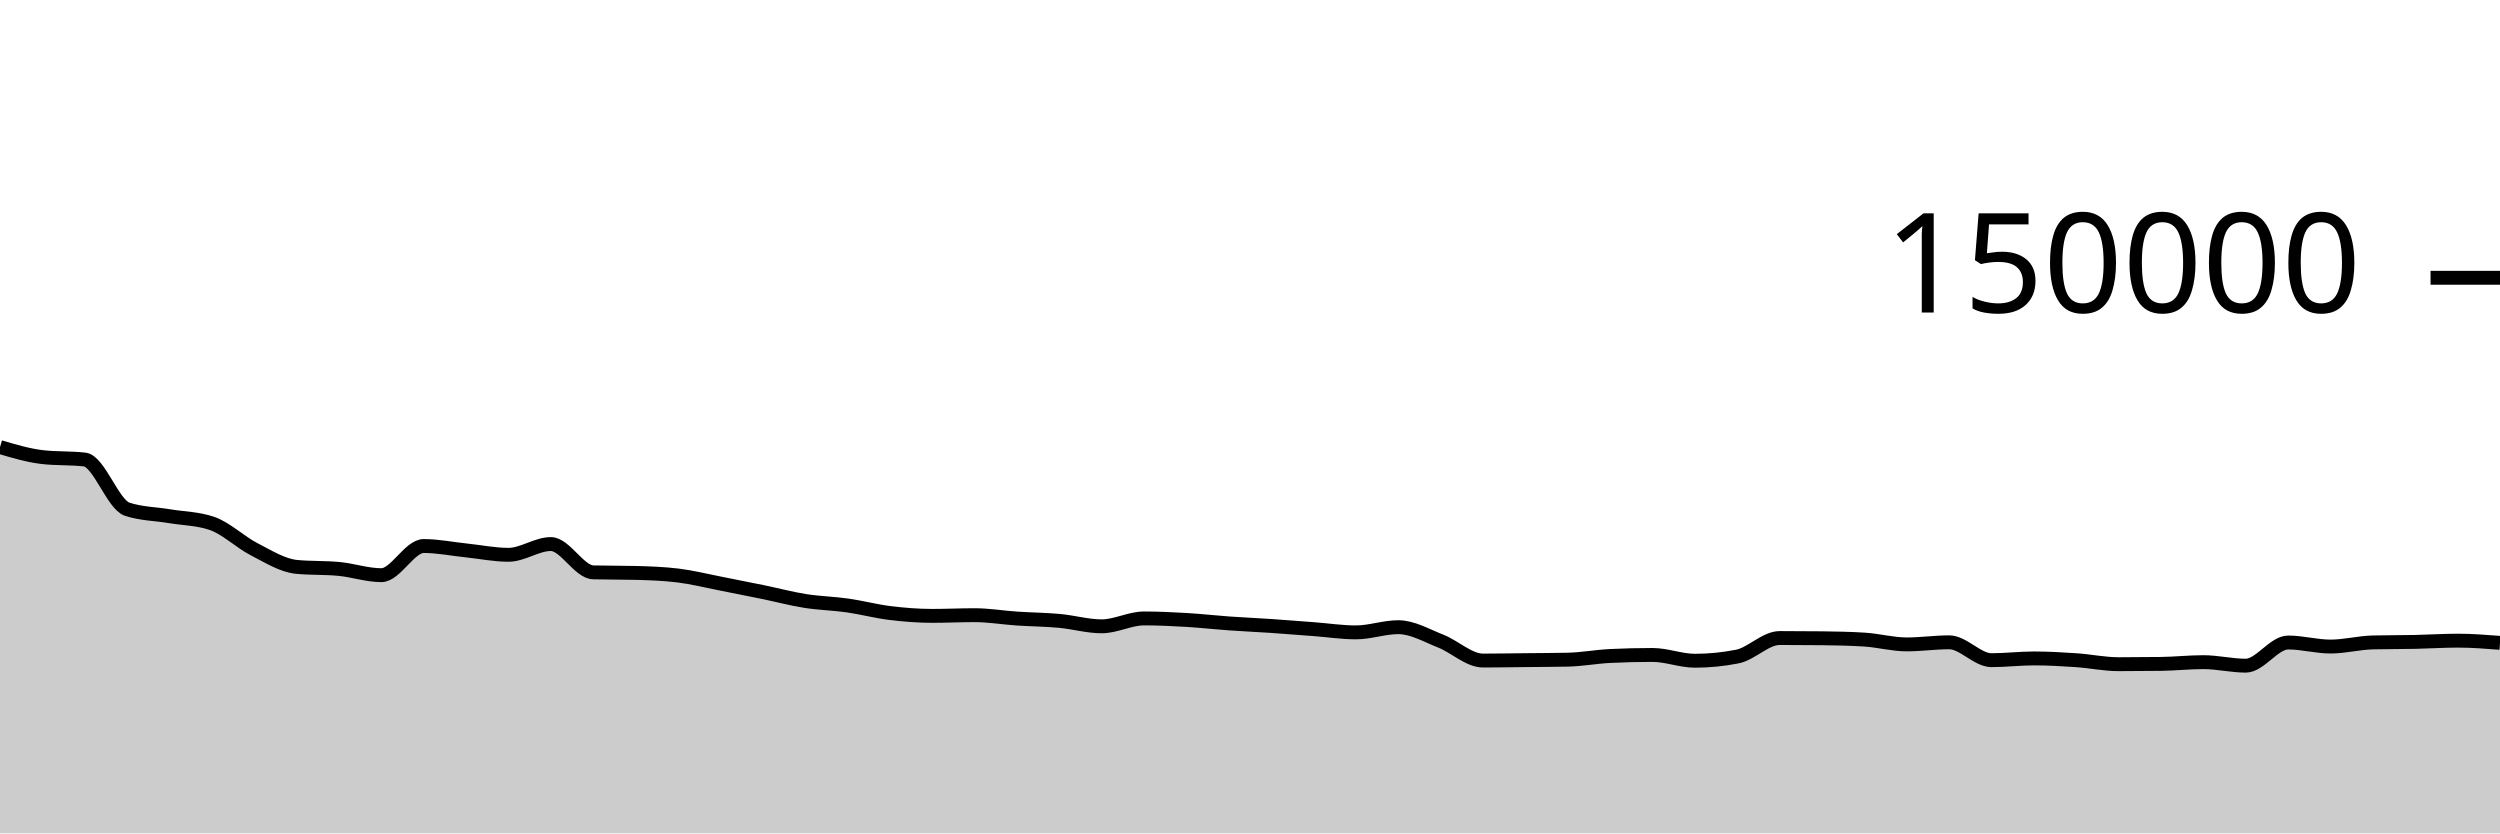
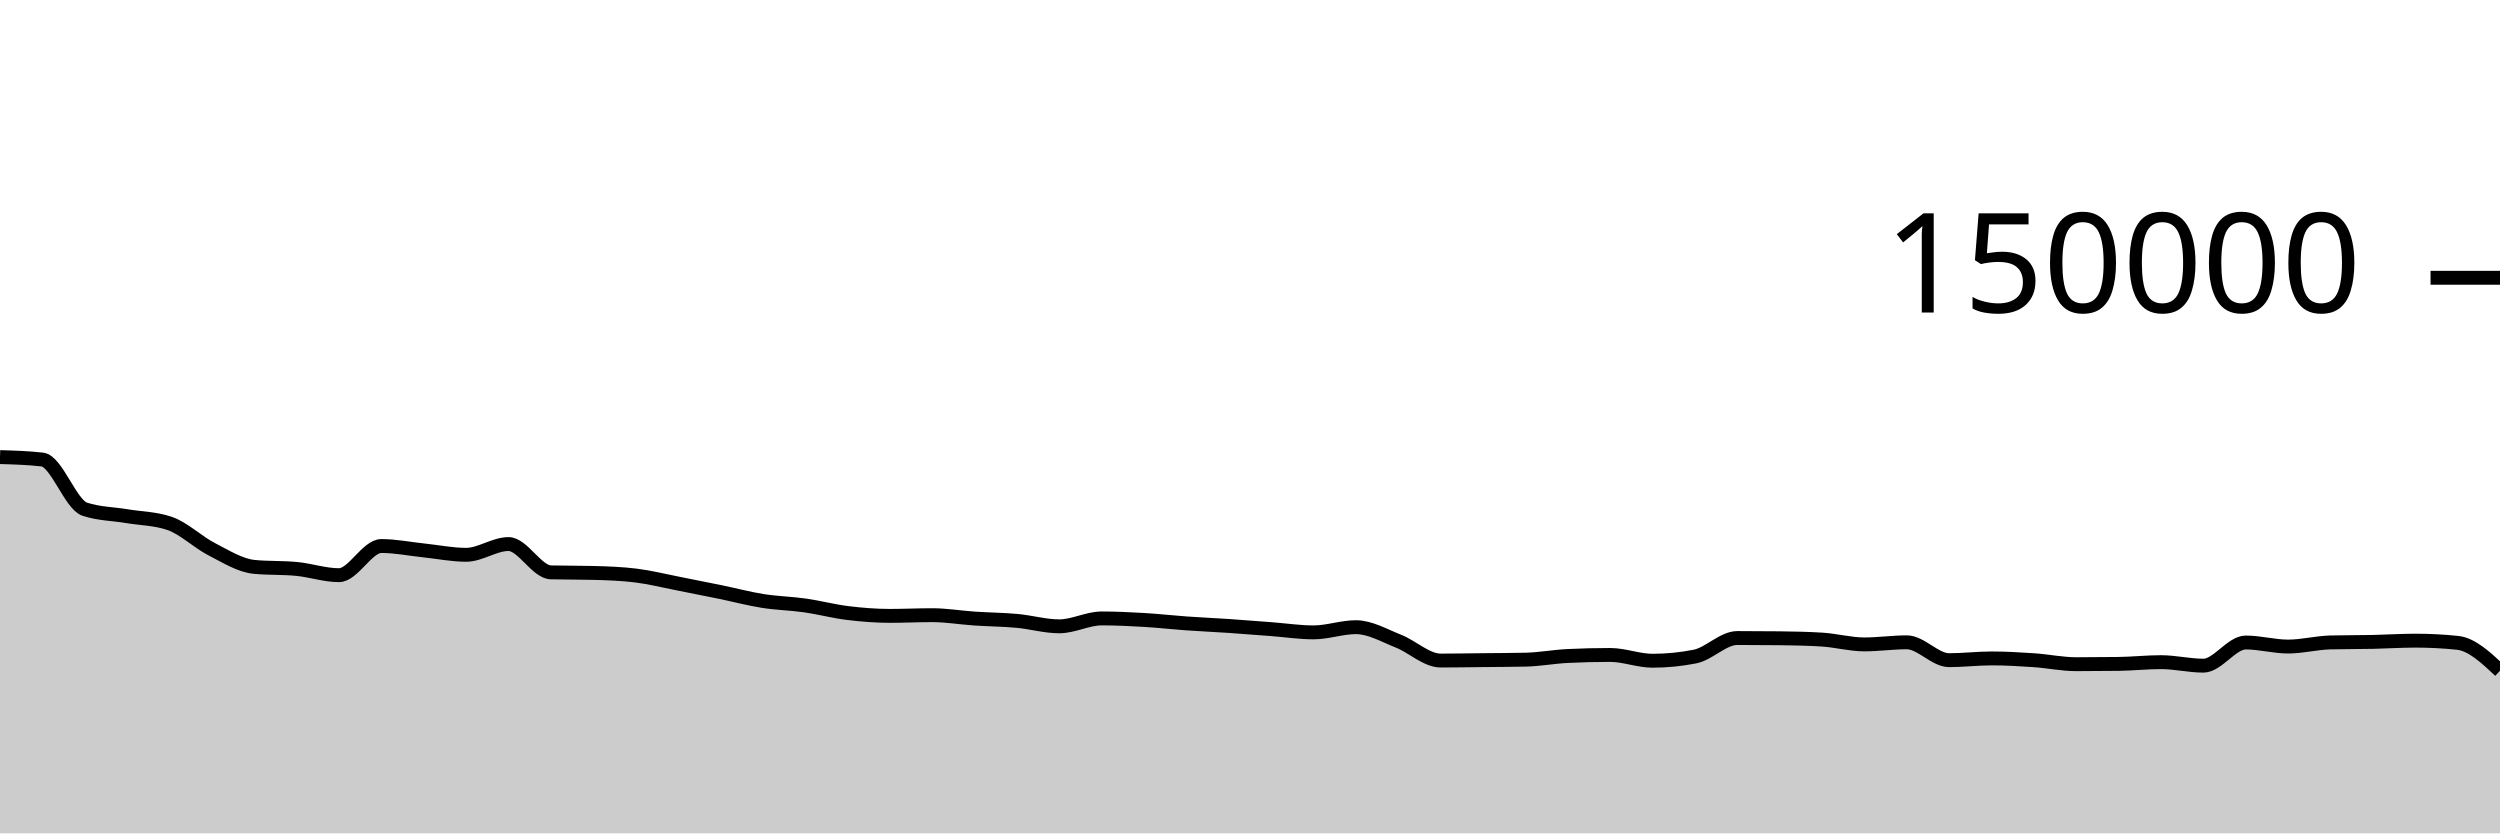
<svg xmlns="http://www.w3.org/2000/svg" viewBox="0 0 180 60">
  <g transform="translate(0,20)">
-     <path class="area" fill="rgba(0, 0, 0, 0.2)" d="M0,12.188C1.017,12.491,2.034,12.793,3.051,12.911C4.068,13.029,5.085,12.97,6.102,13.087C7.119,13.205,8.136,16.326,9.153,16.662C10.169,16.998,11.186,16.996,12.203,17.166C13.22,17.336,14.237,17.338,15.254,17.683C16.271,18.028,17.288,19.027,18.305,19.549C19.322,20.072,20.339,20.718,21.356,20.816C22.373,20.914,23.39,20.865,24.407,20.963C25.424,21.061,26.441,21.413,27.458,21.413C28.475,21.413,29.492,19.313,30.508,19.313C31.525,19.313,32.542,19.524,33.559,19.629C34.576,19.735,35.593,19.946,36.61,19.946C37.627,19.946,38.644,19.172,39.661,19.172C40.678,19.172,41.695,21.183,42.712,21.21C43.729,21.236,44.746,21.223,45.763,21.25C46.78,21.276,47.797,21.312,48.814,21.436C49.831,21.56,50.847,21.817,51.864,22.015C52.881,22.213,53.898,22.416,54.915,22.625C55.932,22.834,56.949,23.107,57.966,23.268C58.983,23.43,60,23.448,61.017,23.593C62.034,23.738,63.051,24.011,64.068,24.136C65.085,24.261,66.102,24.343,67.119,24.343C68.136,24.343,69.153,24.293,70.169,24.293C71.186,24.293,72.203,24.468,73.22,24.536C74.237,24.605,75.254,24.61,76.271,24.703C77.288,24.796,78.305,25.095,79.322,25.095C80.339,25.095,81.356,24.527,82.373,24.527C83.39,24.527,84.407,24.577,85.424,24.636C86.441,24.696,87.458,24.813,88.475,24.885C89.492,24.957,90.508,25.001,91.525,25.069C92.542,25.138,93.559,25.22,94.576,25.297C95.593,25.374,96.61,25.531,97.627,25.531C98.644,25.531,99.661,25.157,100.678,25.157C101.695,25.157,102.712,25.758,103.729,26.159C104.746,26.559,105.763,27.56,106.78,27.56C107.797,27.56,108.814,27.54,109.831,27.53C110.847,27.519,111.864,27.518,112.881,27.496C113.898,27.474,114.915,27.28,115.932,27.231C116.949,27.181,117.966,27.157,118.983,27.157C120,27.157,121.017,27.573,122.034,27.573C123.051,27.573,124.068,27.473,125.085,27.272C126.102,27.071,127.119,25.938,128.136,25.938C129.153,25.938,130.169,25.944,131.186,25.955C132.203,25.966,133.22,25.987,134.237,26.05C135.254,26.114,136.271,26.397,137.288,26.397C138.305,26.397,139.322,26.246,140.339,26.246C141.356,26.246,142.373,27.533,143.39,27.533C144.407,27.533,145.424,27.406,146.441,27.406C147.458,27.406,148.475,27.466,149.492,27.535C150.508,27.604,151.525,27.822,152.542,27.822C153.559,27.822,154.576,27.815,155.593,27.801C156.61,27.787,157.627,27.675,158.644,27.675C159.661,27.675,160.678,27.928,161.695,27.928C162.712,27.928,163.729,26.26,164.746,26.26C165.763,26.26,166.78,26.552,167.797,26.552C168.814,26.552,169.831,26.279,170.847,26.254C171.864,26.23,172.881,26.238,173.898,26.217C174.915,26.196,175.932,26.127,176.949,26.127C177.966,26.127,178.983,26.206,180,26.285L180,40C178.983,40,177.966,40,176.949,40C175.932,40,174.915,40,173.898,40C172.881,40,171.864,40,170.847,40C169.831,40,168.814,40,167.797,40C166.78,40,165.763,40,164.746,40C163.729,40,162.712,40,161.695,40C160.678,40,159.661,40,158.644,40C157.627,40,156.61,40,155.593,40C154.576,40,153.559,40,152.542,40C151.525,40,150.508,40,149.492,40C148.475,40,147.458,40,146.441,40C145.424,40,144.407,40,143.39,40C142.373,40,141.356,40,140.339,40C139.322,40,138.305,40,137.288,40C136.271,40,135.254,40,134.237,40C133.22,40,132.203,40,131.186,40C130.169,40,129.153,40,128.136,40C127.119,40,126.102,40,125.085,40C124.068,40,123.051,40,122.034,40C121.017,40,120,40,118.983,40C117.966,40,116.949,40,115.932,40C114.915,40,113.898,40,112.881,40C111.864,40,110.847,40,109.831,40C108.814,40,107.797,40,106.78,40C105.763,40,104.746,40,103.729,40C102.712,40,101.695,40,100.678,40C99.661,40,98.644,40,97.627,40C96.61,40,95.593,40,94.576,40C93.559,40,92.542,40,91.525,40C90.508,40,89.492,40,88.475,40C87.458,40,86.441,40,85.424,40C84.407,40,83.39,40,82.373,40C81.356,40,80.339,40,79.322,40C78.305,40,77.288,40,76.271,40C75.254,40,74.237,40,73.22,40C72.203,40,71.186,40,70.169,40C69.153,40,68.136,40,67.119,40C66.102,40,65.085,40,64.068,40C63.051,40,62.034,40,61.017,40C60,40,58.983,40,57.966,40C56.949,40,55.932,40,54.915,40C53.898,40,52.881,40,51.864,40C50.847,40,49.831,40,48.814,40C47.797,40,46.78,40,45.763,40C44.746,40,43.729,40,42.712,40C41.695,40,40.678,40,39.661,40C38.644,40,37.627,40,36.61,40C35.593,40,34.576,40,33.559,40C32.542,40,31.525,40,30.508,40C29.492,40,28.475,40,27.458,40C26.441,40,25.424,40,24.407,40C23.39,40,22.373,40,21.356,40C20.339,40,19.322,40,18.305,40C17.288,40,16.271,40,15.254,40C14.237,40,13.22,40,12.203,40C11.186,40,10.169,40,9.153,40C8.136,40,7.119,40,6.102,40C5.085,40,4.068,40,3.051,40C2.034,40,1.017,40,0,40Z" />
-     <path class="line" stroke="black" fill="none" d="M0,12.188C1.017,12.491,2.034,12.793,3.051,12.911C4.068,13.029,5.085,12.97,6.102,13.087C7.119,13.205,8.136,16.326,9.153,16.662C10.169,16.998,11.186,16.996,12.203,17.166C13.22,17.336,14.237,17.338,15.254,17.683C16.271,18.028,17.288,19.027,18.305,19.549C19.322,20.072,20.339,20.718,21.356,20.816C22.373,20.914,23.39,20.865,24.407,20.963C25.424,21.061,26.441,21.413,27.458,21.413C28.475,21.413,29.492,19.313,30.508,19.313C31.525,19.313,32.542,19.524,33.559,19.629C34.576,19.735,35.593,19.946,36.61,19.946C37.627,19.946,38.644,19.172,39.661,19.172C40.678,19.172,41.695,21.183,42.712,21.21C43.729,21.236,44.746,21.223,45.763,21.25C46.78,21.276,47.797,21.312,48.814,21.436C49.831,21.56,50.847,21.817,51.864,22.015C52.881,22.213,53.898,22.416,54.915,22.625C55.932,22.834,56.949,23.107,57.966,23.268C58.983,23.43,60,23.448,61.017,23.593C62.034,23.738,63.051,24.011,64.068,24.136C65.085,24.261,66.102,24.343,67.119,24.343C68.136,24.343,69.153,24.293,70.169,24.293C71.186,24.293,72.203,24.468,73.22,24.536C74.237,24.605,75.254,24.61,76.271,24.703C77.288,24.796,78.305,25.095,79.322,25.095C80.339,25.095,81.356,24.527,82.373,24.527C83.39,24.527,84.407,24.577,85.424,24.636C86.441,24.696,87.458,24.813,88.475,24.885C89.492,24.957,90.508,25.001,91.525,25.069C92.542,25.138,93.559,25.22,94.576,25.297C95.593,25.374,96.61,25.531,97.627,25.531C98.644,25.531,99.661,25.157,100.678,25.157C101.695,25.157,102.712,25.758,103.729,26.159C104.746,26.559,105.763,27.56,106.78,27.56C107.797,27.56,108.814,27.54,109.831,27.53C110.847,27.519,111.864,27.518,112.881,27.496C113.898,27.474,114.915,27.28,115.932,27.231C116.949,27.181,117.966,27.157,118.983,27.157C120,27.157,121.017,27.573,122.034,27.573C123.051,27.573,124.068,27.473,125.085,27.272C126.102,27.071,127.119,25.938,128.136,25.938C129.153,25.938,130.169,25.944,131.186,25.955C132.203,25.966,133.22,25.987,134.237,26.05C135.254,26.114,136.271,26.397,137.288,26.397C138.305,26.397,139.322,26.246,140.339,26.246C141.356,26.246,142.373,27.533,143.39,27.533C144.407,27.533,145.424,27.406,146.441,27.406C147.458,27.406,148.475,27.466,149.492,27.535C150.508,27.604,151.525,27.822,152.542,27.822C153.559,27.822,154.576,27.815,155.593,27.801C156.61,27.787,157.627,27.675,158.644,27.675C159.661,27.675,160.678,27.928,161.695,27.928C162.712,27.928,163.729,26.26,164.746,26.26C165.763,26.26,166.78,26.552,167.797,26.552C168.814,26.552,169.831,26.279,170.847,26.254C171.864,26.23,172.881,26.238,173.898,26.217C174.915,26.196,175.932,26.127,176.949,26.127C177.966,26.127,178.983,26.206,180,26.285" />
+     <path class="area" fill="rgba(0, 0, 0, 0.2)" d="M0,12.911C1.017,12.94,2.034,12.97,3.051,13.087C4.068,13.205,5.085,16.326,6.102,16.662C7.119,16.998,8.136,16.996,9.153,17.166C10.169,17.336,11.186,17.338,12.203,17.683C13.22,18.028,14.237,19.027,15.254,19.549C16.271,20.072,17.288,20.718,18.305,20.816C19.322,20.914,20.339,20.865,21.356,20.963C22.373,21.061,23.39,21.413,24.407,21.413C25.424,21.413,26.441,19.313,27.458,19.313C28.475,19.313,29.492,19.524,30.508,19.629C31.525,19.735,32.542,19.946,33.559,19.946C34.576,19.946,35.593,19.172,36.61,19.172C37.627,19.172,38.644,21.183,39.661,21.21C40.678,21.236,41.695,21.223,42.712,21.25C43.729,21.276,44.746,21.312,45.763,21.436C46.78,21.56,47.797,21.817,48.814,22.015C49.831,22.213,50.847,22.416,51.864,22.625C52.881,22.834,53.898,23.107,54.915,23.268C55.932,23.43,56.949,23.448,57.966,23.593C58.983,23.738,60,24.011,61.017,24.136C62.034,24.261,63.051,24.343,64.068,24.343C65.085,24.343,66.102,24.293,67.119,24.293C68.136,24.293,69.153,24.468,70.169,24.536C71.186,24.605,72.203,24.61,73.22,24.703C74.237,24.796,75.254,25.095,76.271,25.095C77.288,25.095,78.305,24.527,79.322,24.527C80.339,24.527,81.356,24.577,82.373,24.636C83.39,24.696,84.407,24.813,85.424,24.885C86.441,24.957,87.458,25.001,88.475,25.069C89.492,25.138,90.508,25.22,91.525,25.297C92.542,25.374,93.559,25.531,94.576,25.531C95.593,25.531,96.61,25.157,97.627,25.157C98.644,25.157,99.661,25.758,100.678,26.159C101.695,26.559,102.712,27.56,103.729,27.56C104.746,27.56,105.763,27.54,106.78,27.53C107.797,27.519,108.814,27.518,109.831,27.496C110.847,27.474,111.864,27.28,112.881,27.231C113.898,27.181,114.915,27.157,115.932,27.157C116.949,27.157,117.966,27.573,118.983,27.573C120,27.573,121.017,27.473,122.034,27.272C123.051,27.071,124.068,25.938,125.085,25.938C126.102,25.938,127.119,25.944,128.136,25.955C129.153,25.966,130.169,25.987,131.186,26.05C132.203,26.114,133.22,26.397,134.237,26.397C135.254,26.397,136.271,26.246,137.288,26.246C138.305,26.246,139.322,27.533,140.339,27.533C141.356,27.533,142.373,27.406,143.39,27.406C144.407,27.406,145.424,27.466,146.441,27.535C147.458,27.604,148.475,27.822,149.492,27.822C150.508,27.822,151.525,27.815,152.542,27.801C153.559,27.787,154.576,27.675,155.593,27.675C156.61,27.675,157.627,27.928,158.644,27.928C159.661,27.928,160.678,26.26,161.695,26.26C162.712,26.26,163.729,26.552,164.746,26.552C165.763,26.552,166.78,26.279,167.797,26.254C168.814,26.23,169.831,26.238,170.847,26.217C171.864,26.196,172.881,26.127,173.898,26.127C174.915,26.127,175.932,26.179,176.949,26.285C177.966,26.39,178.983,27.342,180,28.294L180,40C178.983,40,177.966,40,176.949,40C175.932,40,174.915,40,173.898,40C172.881,40,171.864,40,170.847,40C169.831,40,168.814,40,167.797,40C166.78,40,165.763,40,164.746,40C163.729,40,162.712,40,161.695,40C160.678,40,159.661,40,158.644,40C157.627,40,156.61,40,155.593,40C154.576,40,153.559,40,152.542,40C151.525,40,150.508,40,149.492,40C148.475,40,147.458,40,146.441,40C145.424,40,144.407,40,143.39,40C142.373,40,141.356,40,140.339,40C139.322,40,138.305,40,137.288,40C136.271,40,135.254,40,134.237,40C133.22,40,132.203,40,131.186,40C130.169,40,129.153,40,128.136,40C127.119,40,126.102,40,125.085,40C124.068,40,123.051,40,122.034,40C121.017,40,120,40,118.983,40C117.966,40,116.949,40,115.932,40C114.915,40,113.898,40,112.881,40C111.864,40,110.847,40,109.831,40C108.814,40,107.797,40,106.78,40C105.763,40,104.746,40,103.729,40C102.712,40,101.695,40,100.678,40C99.661,40,98.644,40,97.627,40C96.61,40,95.593,40,94.576,40C93.559,40,92.542,40,91.525,40C90.508,40,89.492,40,88.475,40C87.458,40,86.441,40,85.424,40C84.407,40,83.39,40,82.373,40C81.356,40,80.339,40,79.322,40C78.305,40,77.288,40,76.271,40C75.254,40,74.237,40,73.22,40C72.203,40,71.186,40,70.169,40C69.153,40,68.136,40,67.119,40C66.102,40,65.085,40,64.068,40C63.051,40,62.034,40,61.017,40C60,40,58.983,40,57.966,40C56.949,40,55.932,40,54.915,40C53.898,40,52.881,40,51.864,40C50.847,40,49.831,40,48.814,40C47.797,40,46.78,40,45.763,40C44.746,40,43.729,40,42.712,40C41.695,40,40.678,40,39.661,40C38.644,40,37.627,40,36.61,40C35.593,40,34.576,40,33.559,40C32.542,40,31.525,40,30.508,40C29.492,40,28.475,40,27.458,40C26.441,40,25.424,40,24.407,40C23.39,40,22.373,40,21.356,40C20.339,40,19.322,40,18.305,40C17.288,40,16.271,40,15.254,40C14.237,40,13.22,40,12.203,40C11.186,40,10.169,40,9.153,40C8.136,40,7.119,40,6.102,40C5.085,40,4.068,40,3.051,40C2.034,40,1.017,40,0,40Z" />
+     <path class="line" stroke="black" fill="none" d="M0,12.911C1.017,12.94,2.034,12.97,3.051,13.087C4.068,13.205,5.085,16.326,6.102,16.662C7.119,16.998,8.136,16.996,9.153,17.166C10.169,17.336,11.186,17.338,12.203,17.683C13.22,18.028,14.237,19.027,15.254,19.549C16.271,20.072,17.288,20.718,18.305,20.816C19.322,20.914,20.339,20.865,21.356,20.963C22.373,21.061,23.39,21.413,24.407,21.413C25.424,21.413,26.441,19.313,27.458,19.313C28.475,19.313,29.492,19.524,30.508,19.629C31.525,19.735,32.542,19.946,33.559,19.946C34.576,19.946,35.593,19.172,36.61,19.172C37.627,19.172,38.644,21.183,39.661,21.21C40.678,21.236,41.695,21.223,42.712,21.25C43.729,21.276,44.746,21.312,45.763,21.436C46.78,21.56,47.797,21.817,48.814,22.015C49.831,22.213,50.847,22.416,51.864,22.625C52.881,22.834,53.898,23.107,54.915,23.268C55.932,23.43,56.949,23.448,57.966,23.593C58.983,23.738,60,24.011,61.017,24.136C62.034,24.261,63.051,24.343,64.068,24.343C65.085,24.343,66.102,24.293,67.119,24.293C68.136,24.293,69.153,24.468,70.169,24.536C71.186,24.605,72.203,24.61,73.22,24.703C74.237,24.796,75.254,25.095,76.271,25.095C77.288,25.095,78.305,24.527,79.322,24.527C80.339,24.527,81.356,24.577,82.373,24.636C83.39,24.696,84.407,24.813,85.424,24.885C86.441,24.957,87.458,25.001,88.475,25.069C89.492,25.138,90.508,25.22,91.525,25.297C92.542,25.374,93.559,25.531,94.576,25.531C95.593,25.531,96.61,25.157,97.627,25.157C98.644,25.157,99.661,25.758,100.678,26.159C101.695,26.559,102.712,27.56,103.729,27.56C104.746,27.56,105.763,27.54,106.78,27.53C107.797,27.519,108.814,27.518,109.831,27.496C110.847,27.474,111.864,27.28,112.881,27.231C113.898,27.181,114.915,27.157,115.932,27.157C116.949,27.157,117.966,27.573,118.983,27.573C120,27.573,121.017,27.473,122.034,27.272C123.051,27.071,124.068,25.938,125.085,25.938C126.102,25.938,127.119,25.944,128.136,25.955C129.153,25.966,130.169,25.987,131.186,26.05C132.203,26.114,133.22,26.397,134.237,26.397C135.254,26.397,136.271,26.246,137.288,26.246C138.305,26.246,139.322,27.533,140.339,27.533C141.356,27.533,142.373,27.406,143.39,27.406C144.407,27.406,145.424,27.466,146.441,27.535C147.458,27.604,148.475,27.822,149.492,27.822C150.508,27.822,151.525,27.815,152.542,27.801C153.559,27.787,154.576,27.675,155.593,27.675C156.61,27.675,157.627,27.928,158.644,27.928C159.661,27.928,160.678,26.26,161.695,26.26C162.712,26.26,163.729,26.552,164.746,26.552C165.763,26.552,166.78,26.279,167.797,26.254C168.814,26.23,169.831,26.238,170.847,26.217C171.864,26.196,172.881,26.127,173.898,26.127C174.915,26.127,175.932,26.179,176.949,26.285C177.966,26.39,178.983,27.342,180,28.294" />
    <path class="axis-ceiling" stroke-width="1" stroke="black" fill="none" d="M175,0L180,0" />
    <text class="axis-ceiling-label" font-family="sans-serif" text-anchor="end" font-size="10px" x="170" y="2.5">150000</text>
  </g>
</svg>
